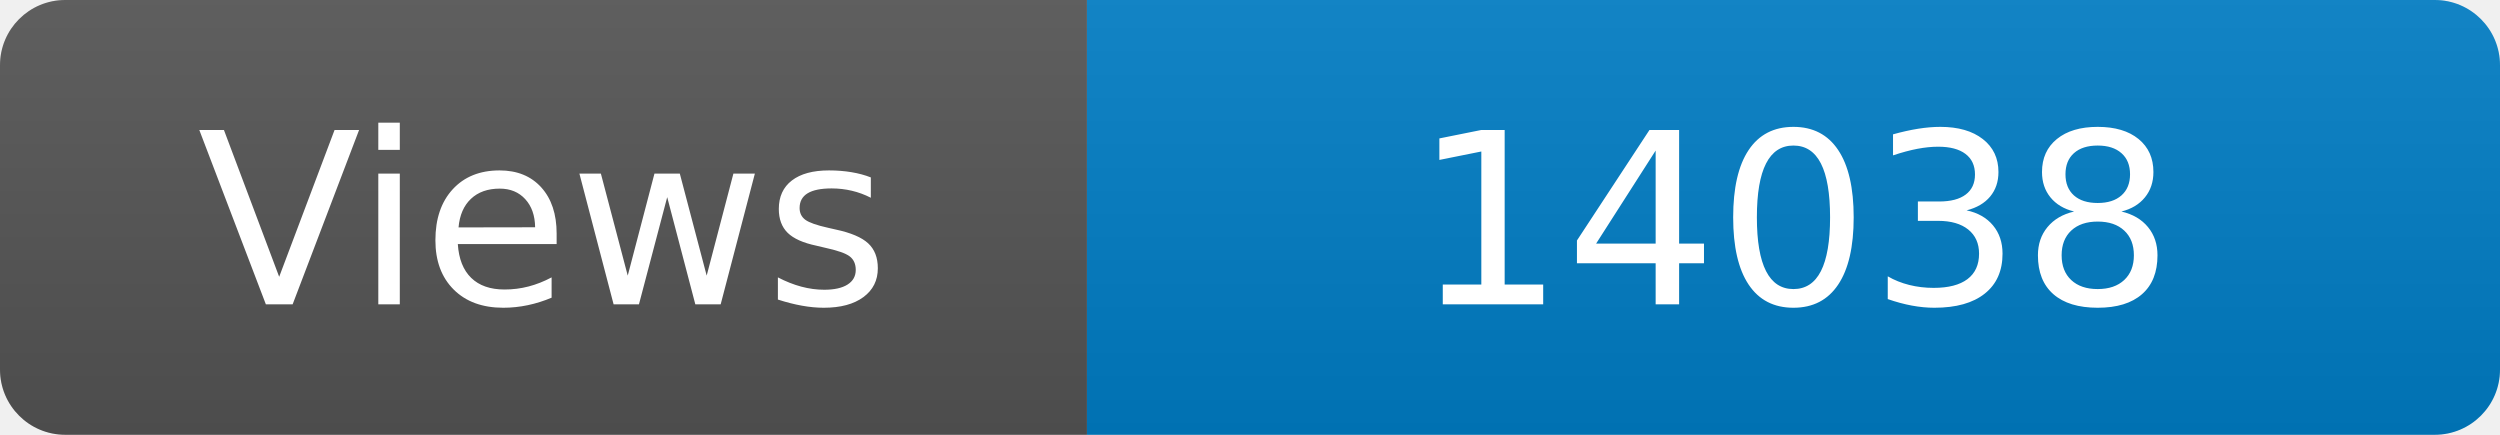
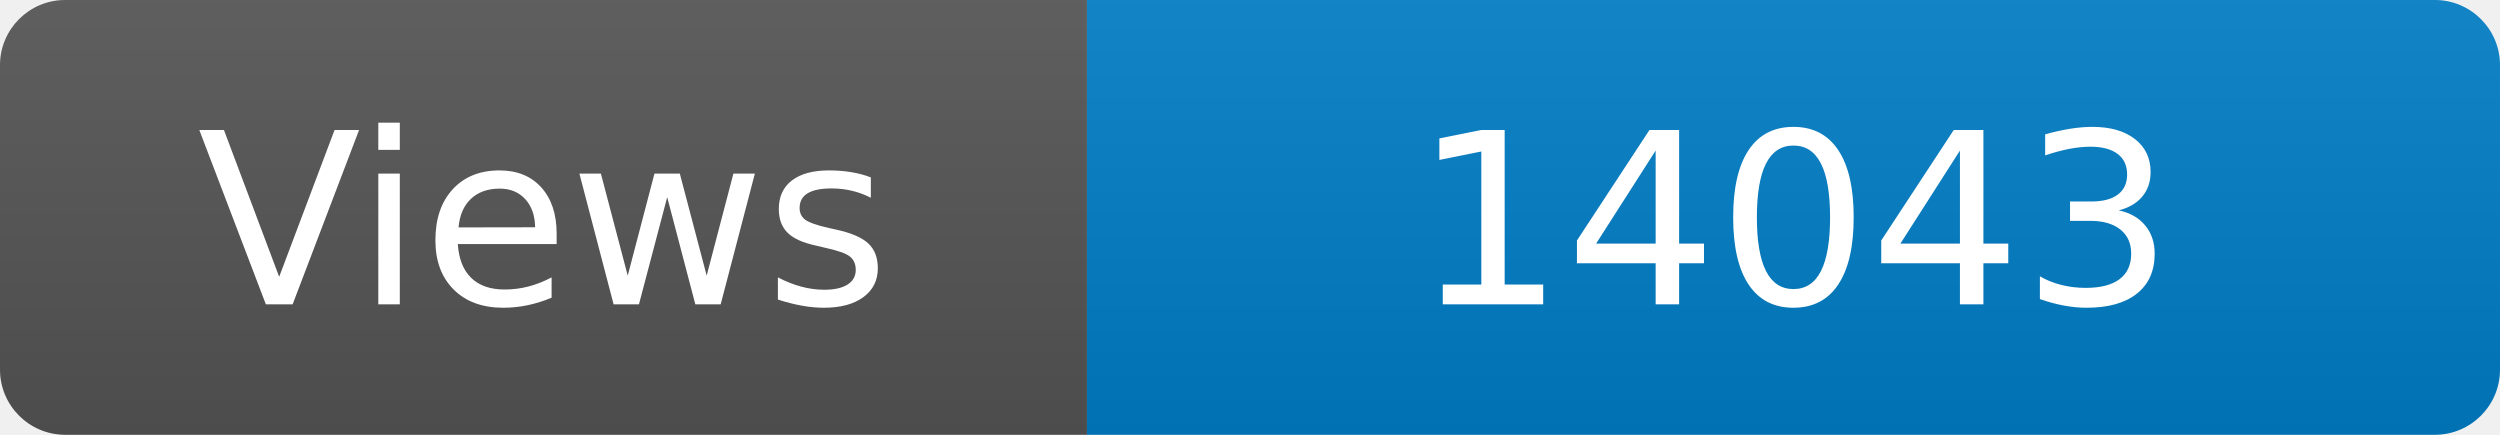
<svg xmlns="http://www.w3.org/2000/svg" width="115" height="20" role="img" aria-label="Maintained?: yes">
  <linearGradient id="s" x2="0" y2="100%">
    <stop offset="0" stop-color="#bbb" stop-opacity=".1" />
    <stop offset="1" stop-opacity=".1" />
  </linearGradient>
  <clipPath id="r">
    <rect width="115" height="20" rx="3" fill="#fff" />
  </clipPath>
  <g clip-path="url(#r)">
    <rect width="50" height="20" fill="#555" />
    <rect x="50" width="160" height="20" fill="#007ec6" />
    <rect width="115" height="20" fill="url(#s)" />
  </g>
  <g fill="#fff" text-anchor="middle" font-family="Verdana,Geneva,DejaVu Sans,sans-serif" font-size="110">
    <text x="250" y="140" transform="scale(.1)" fill="#fff">Views</text>
-     <text x="825" y="140" transform="scale(.1)" fill="#fff">14038</text>
+     <text x="825" y="140" transform="scale(.1)" fill="#fff">14043</text>
  </g>
</svg>
